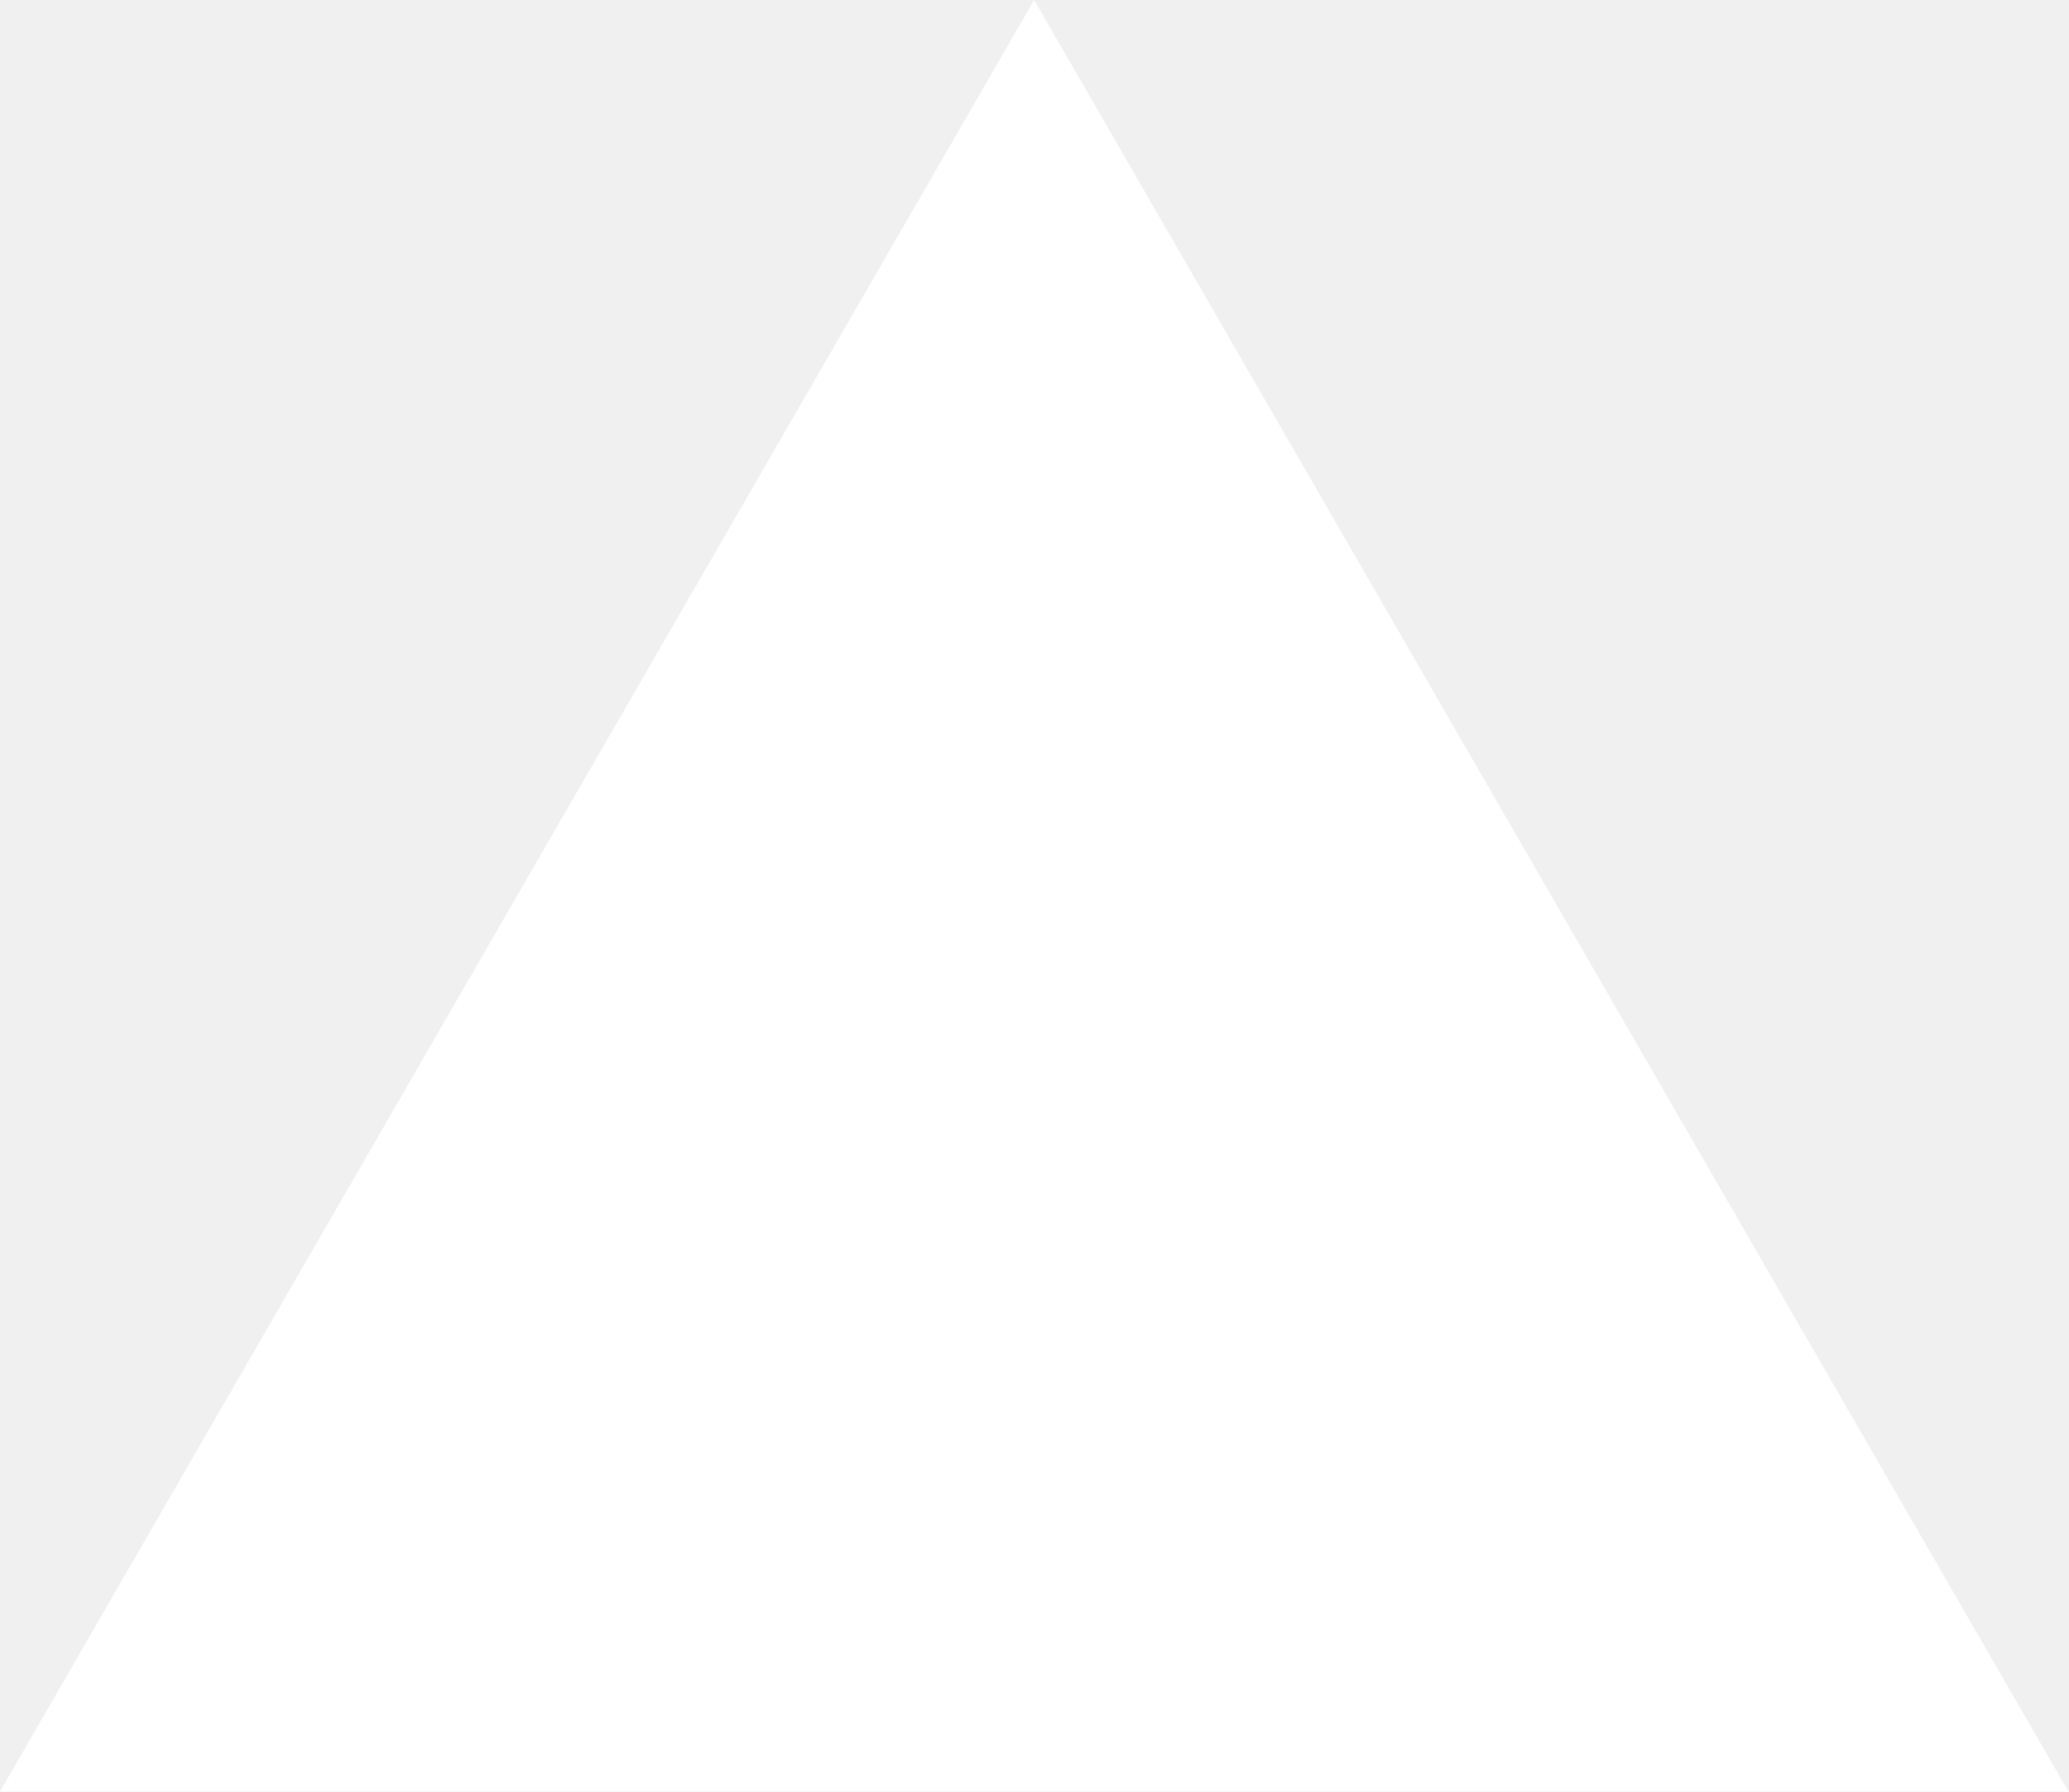
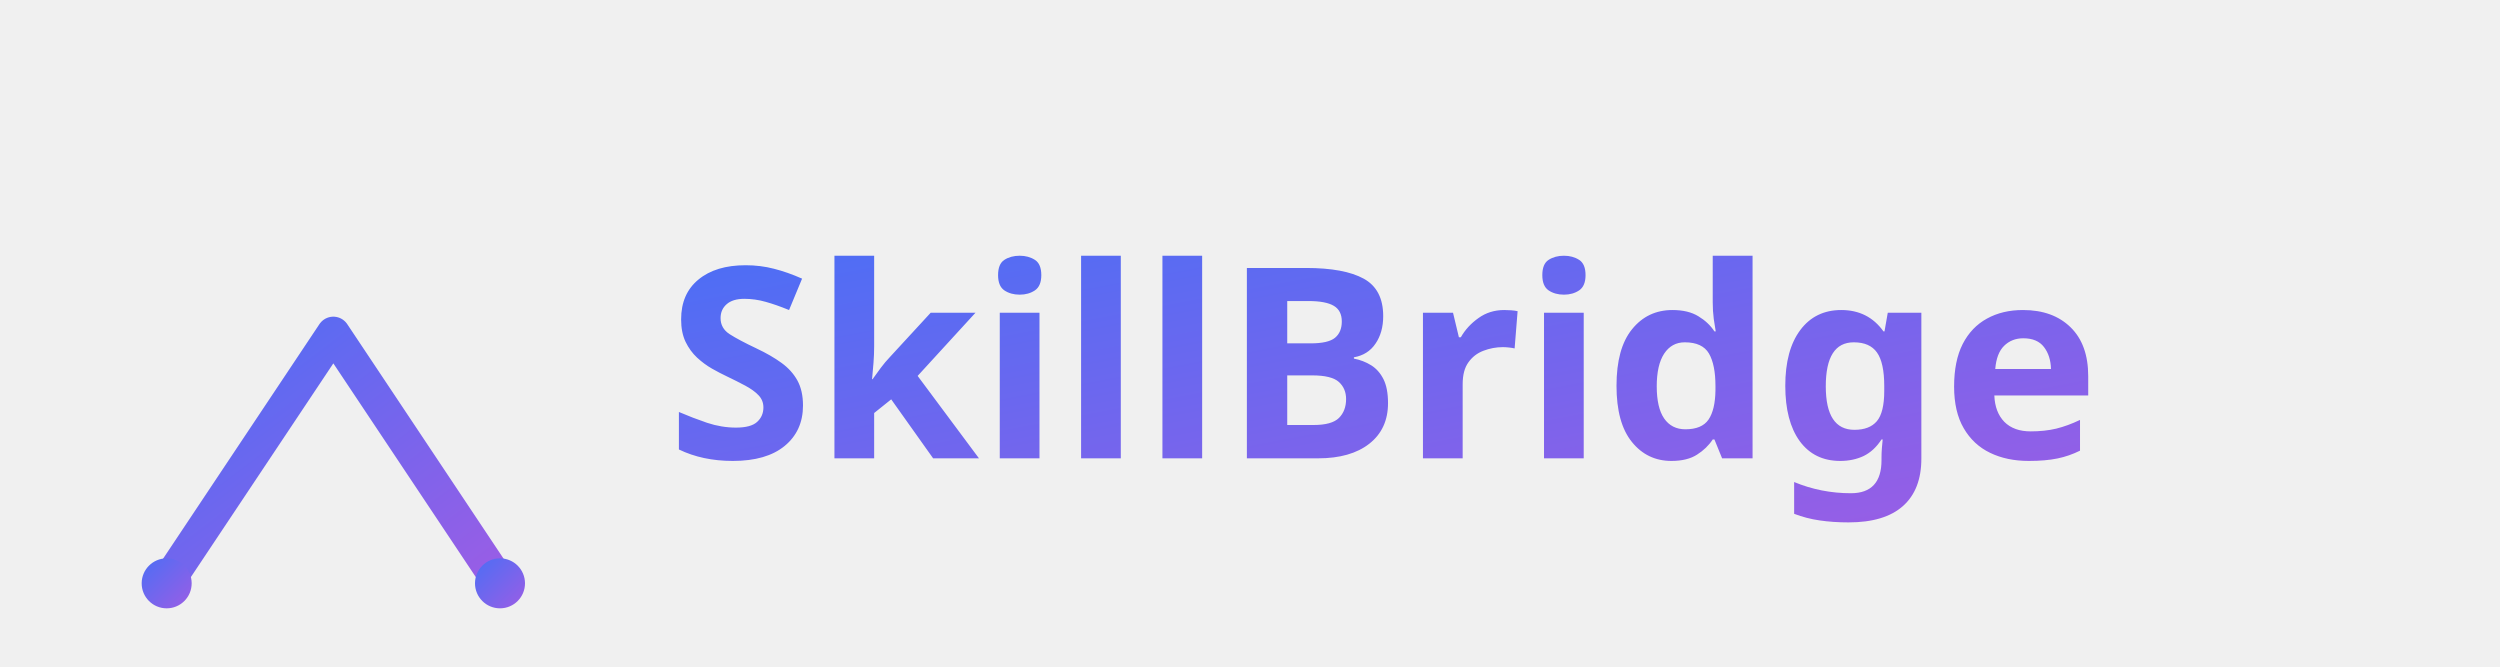
- <svg xmlns="http://www.w3.org/2000/svg" fill="none" viewBox="0 0 1155 1000">
-   <path d="m577.3 0 577.4 1000H0z" fill="#fff" />
+ <svg xmlns="http://www.w3.org/2000/svg" width="300" height="80" viewBox="0 0 300 80" fill="none">
+   <g transform="translate(0,10)">
+     <path d="M20 60 L40 30 L60 60" stroke="url(#gradient)" stroke-width="4" stroke-linecap="round" stroke-linejoin="round" />
+     <circle cx="20" cy="60" r="3" fill="url(#gradient)" />
+     <circle cx="60" cy="60" r="3" fill="url(#gradient)" />
+   </g>
+   <text x="80" y="55" font-family="Montserrat, sans-serif" font-size="32" font-weight="600" fill="url(#gradient)">
+     SkillBridge
+   </text>
+   <defs>
+     <linearGradient id="gradient" x1="0" y1="0" x2="1" y2="1">
+       <stop offset="0%" stop-color="#4C6EF5" />
+       <stop offset="100%" stop-color="#9B5DE5" />
+     </linearGradient>
+   </defs>
</svg>
